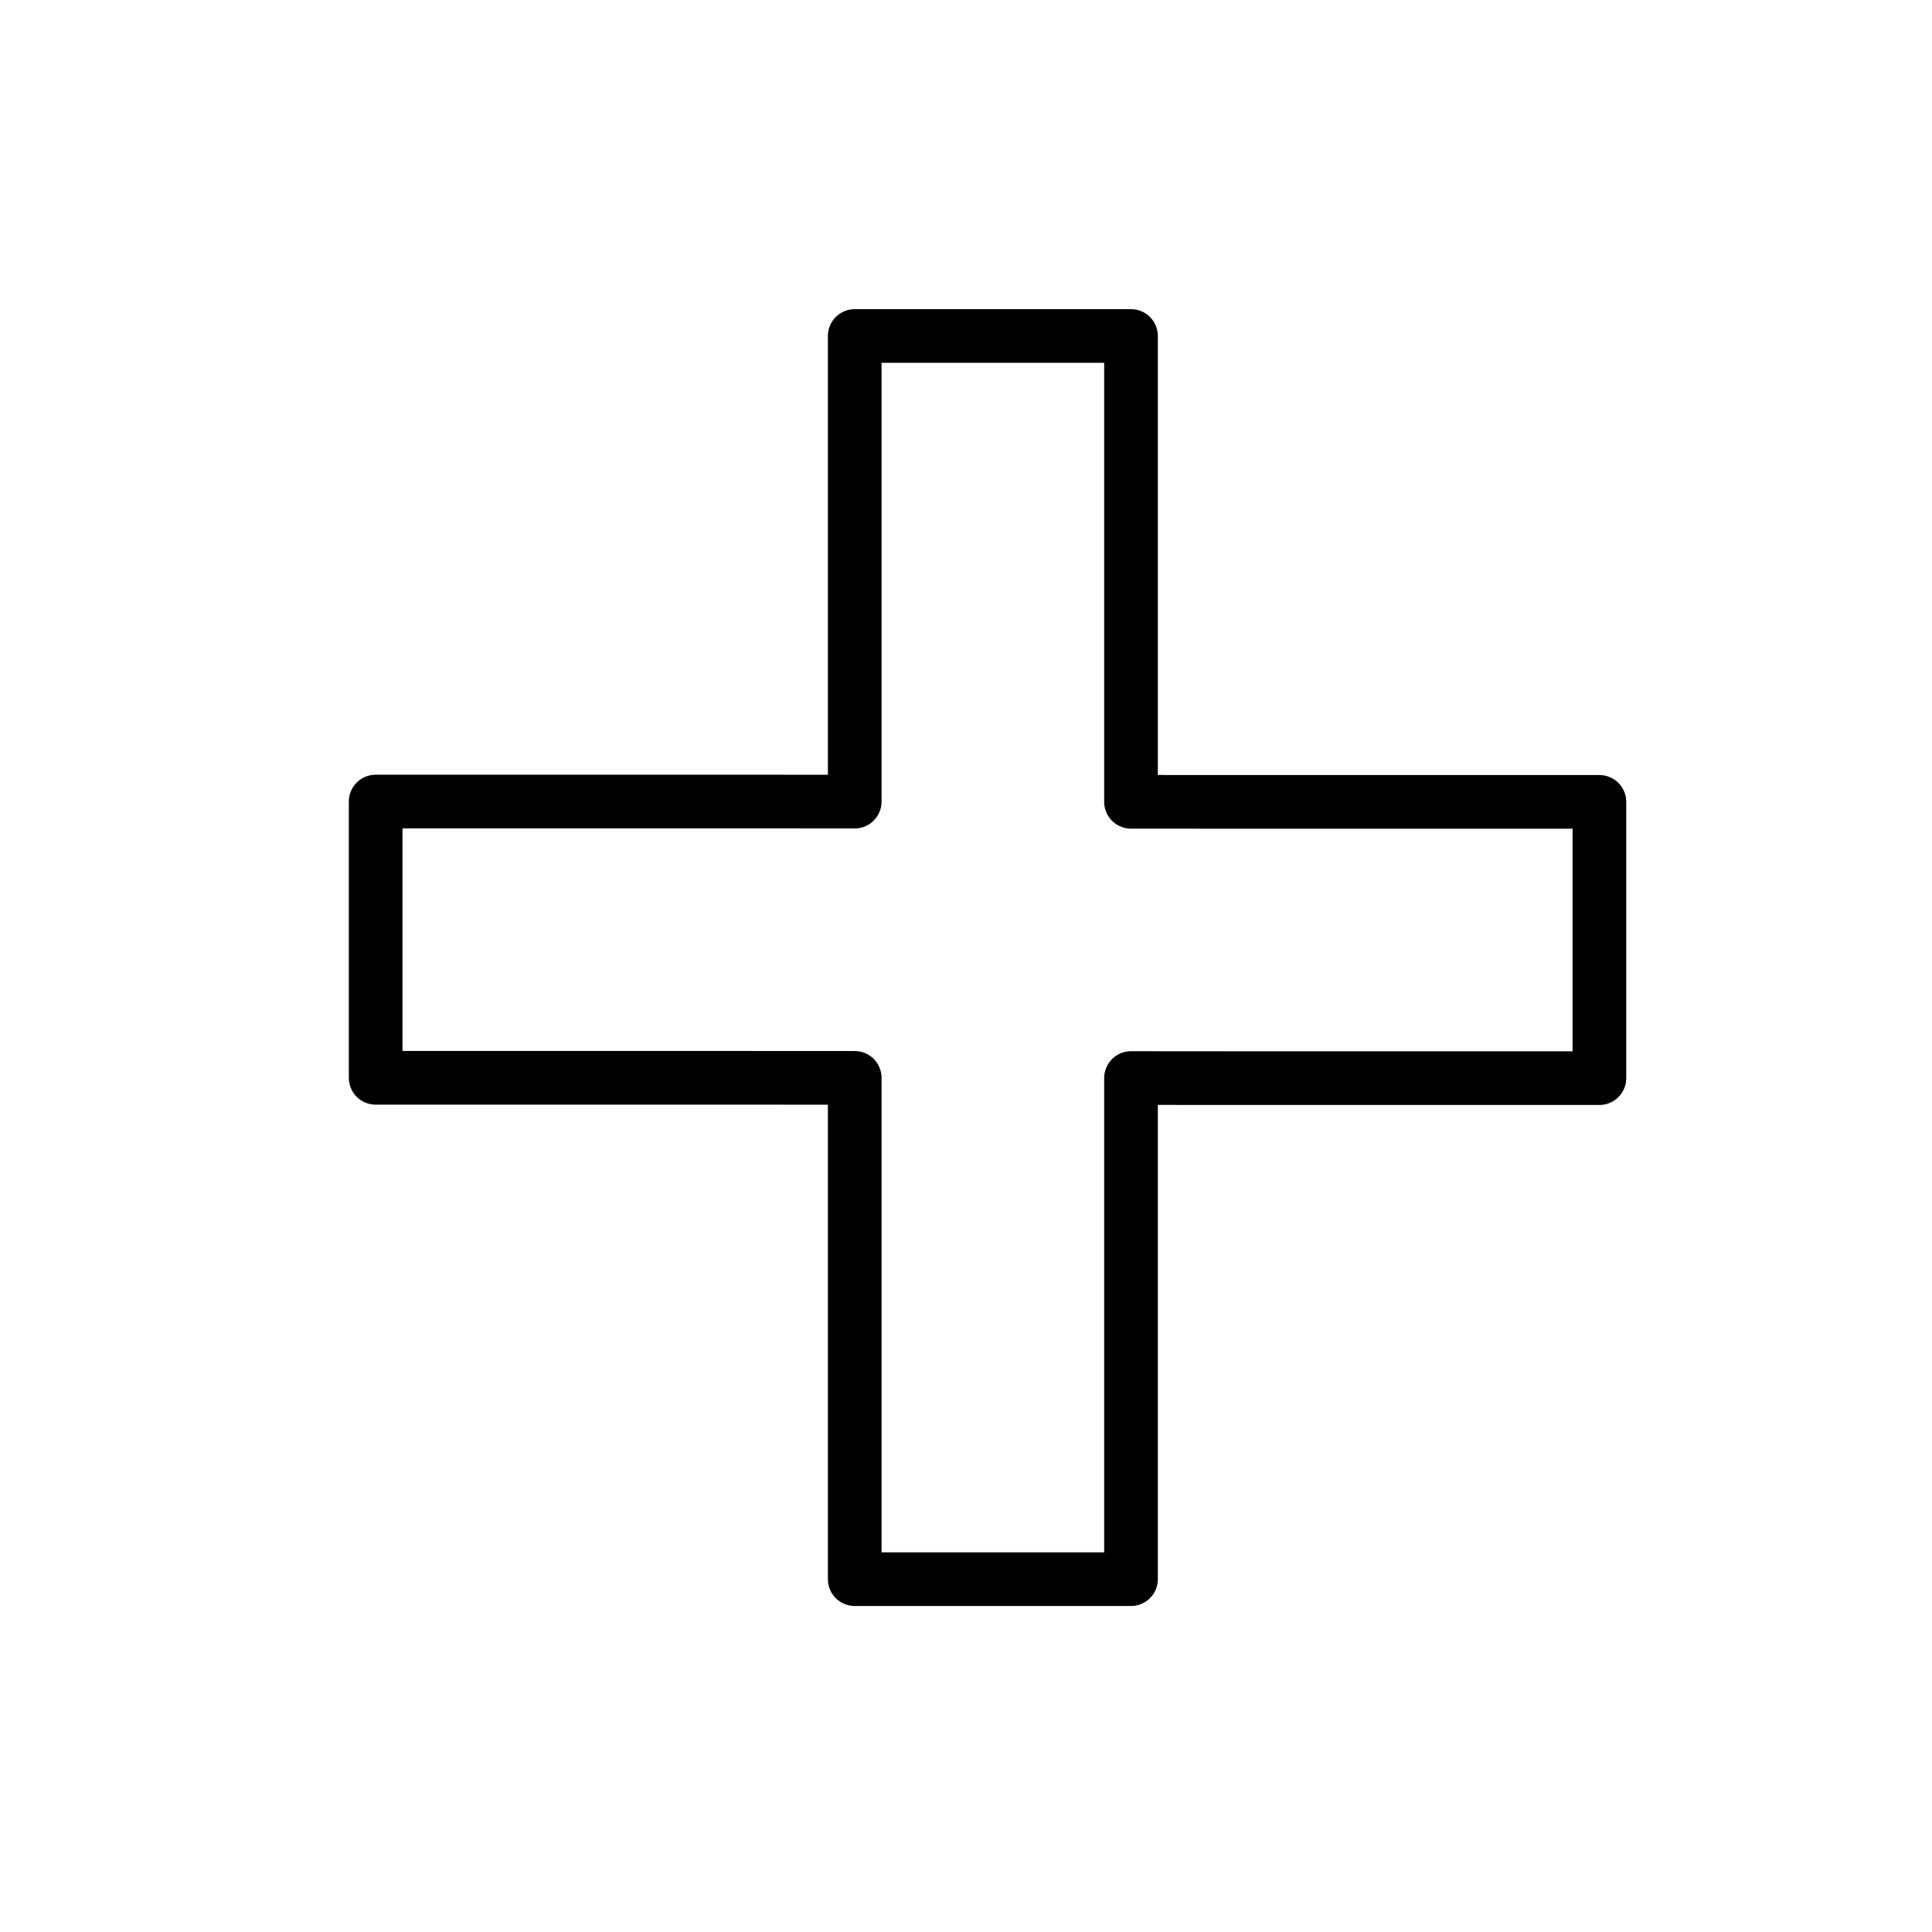
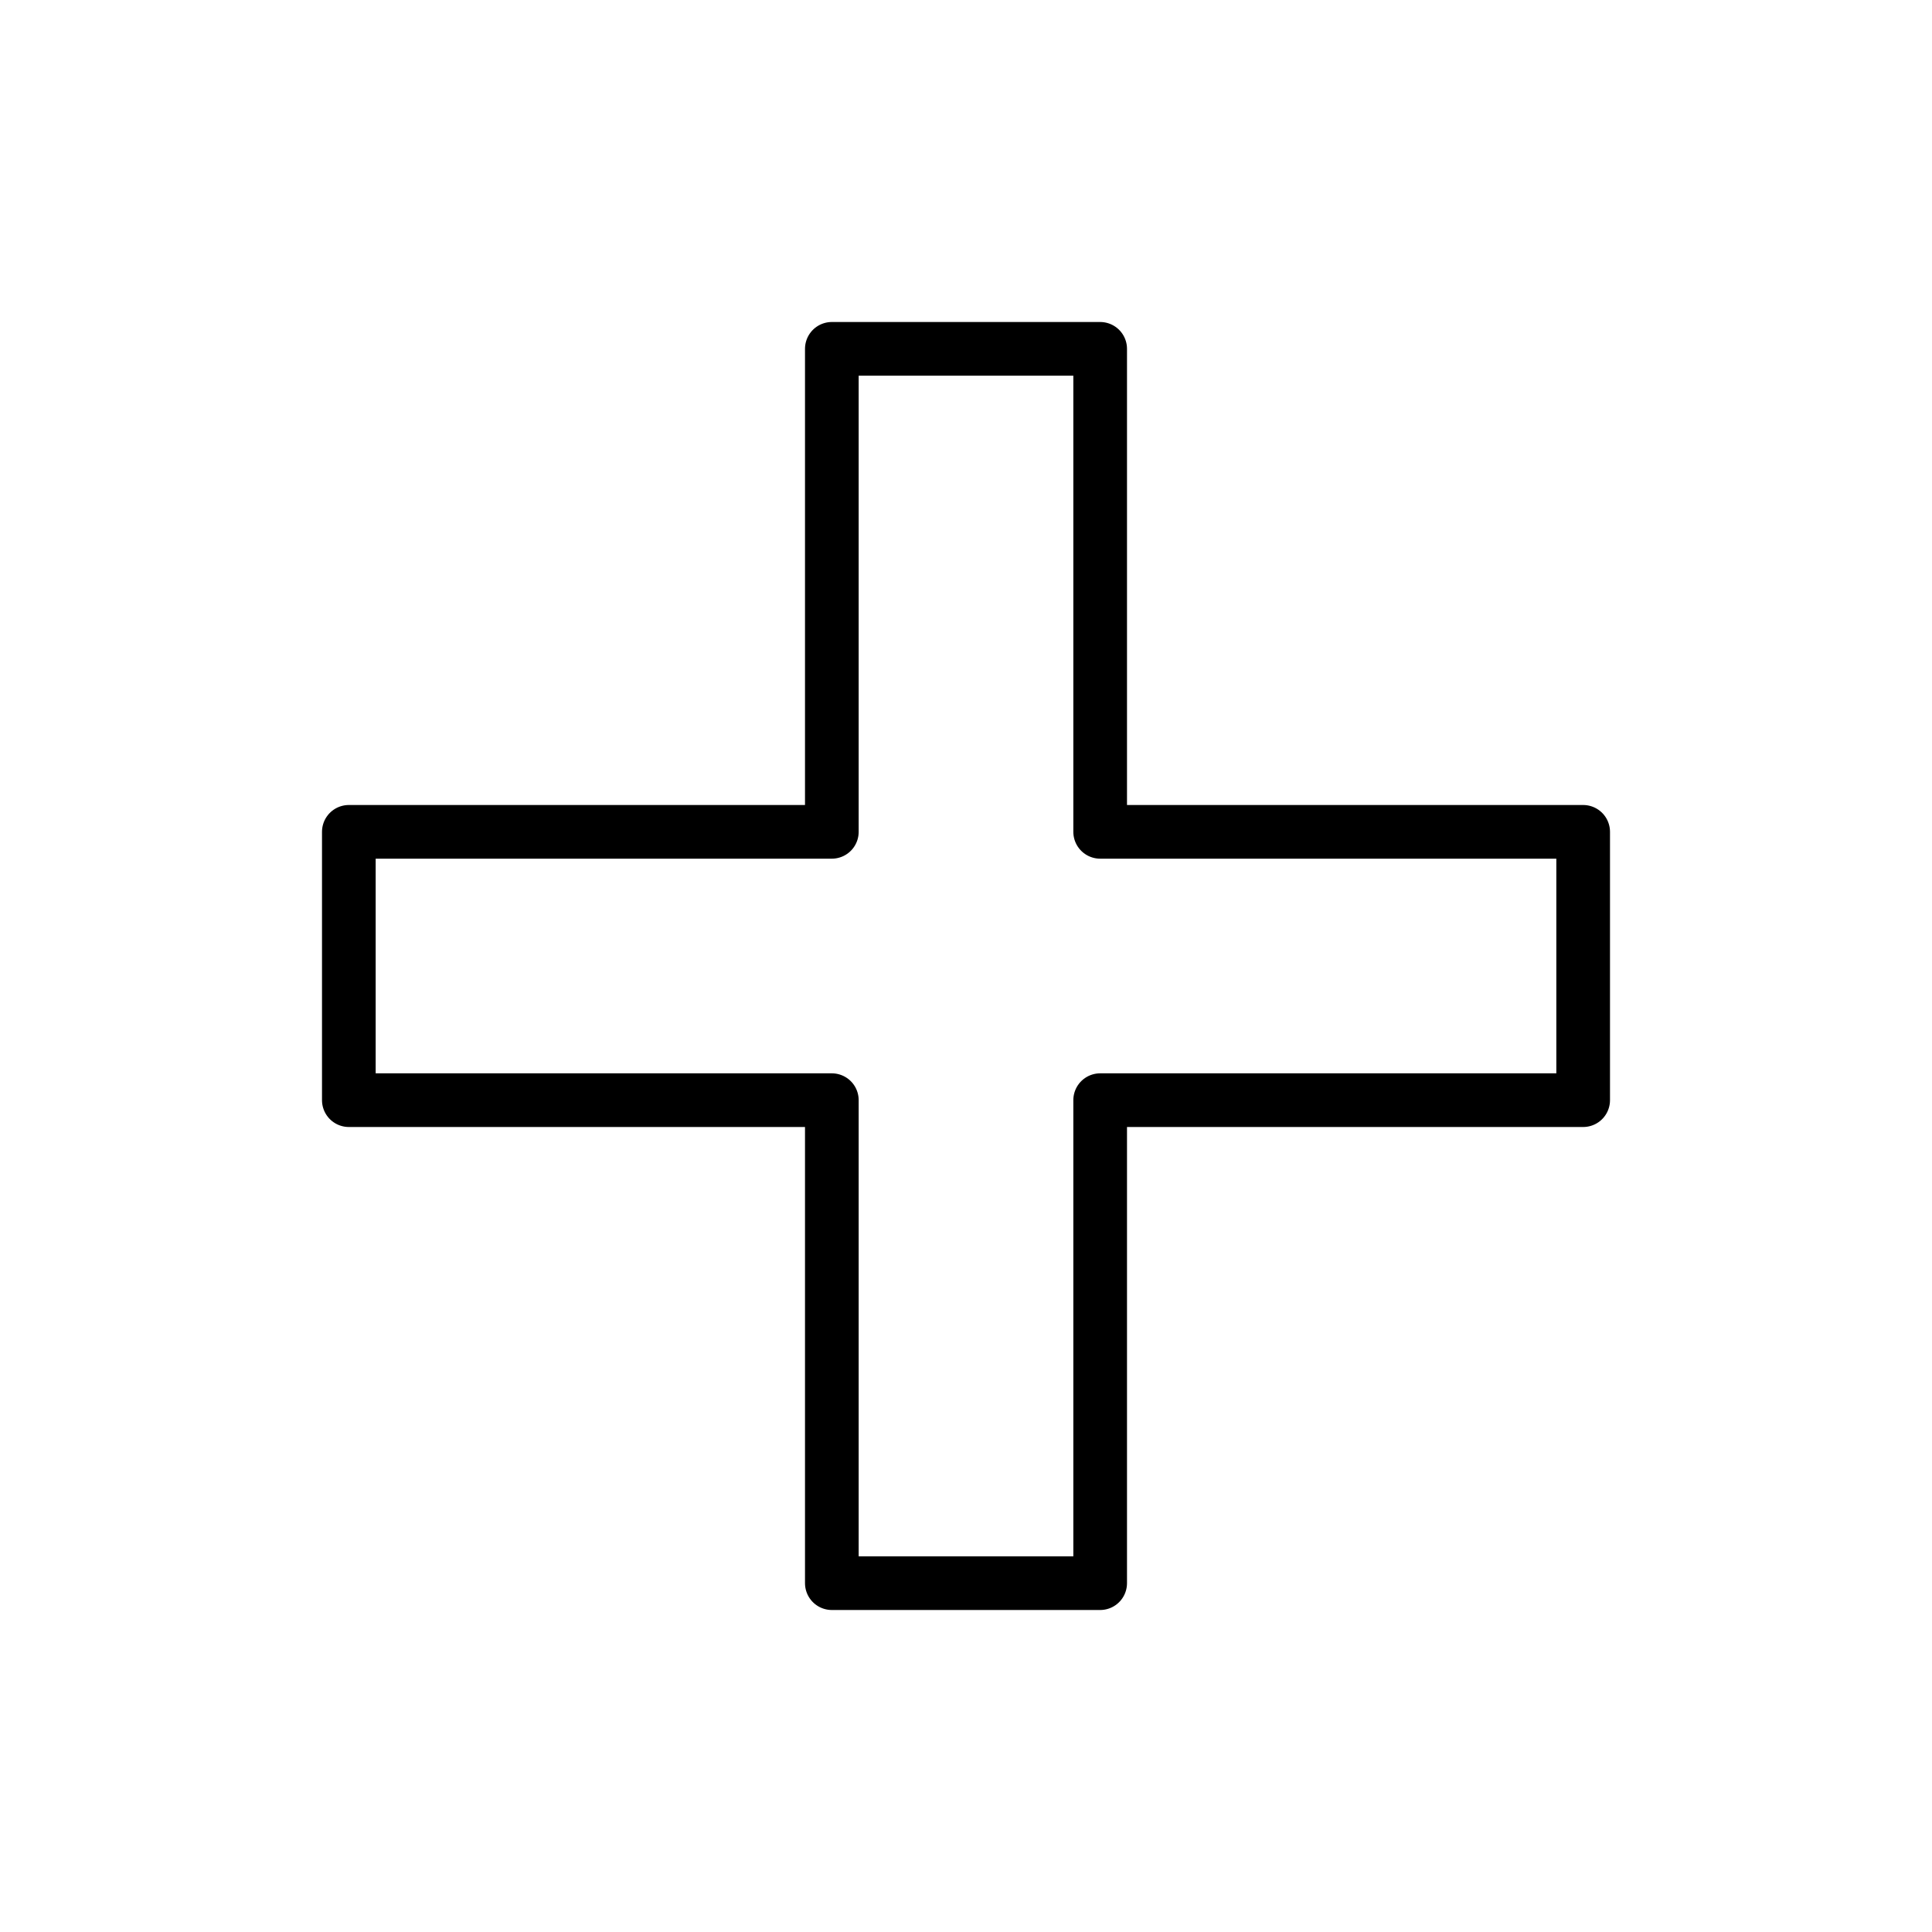
<svg xmlns="http://www.w3.org/2000/svg" id="emoji" viewBox="0 0 72 72">
  <g id="line">
-     <polygon fill="none" stroke="#000000" stroke-linecap="round" stroke-linejoin="round" stroke-miterlimit="10" stroke-width="2" points="31.853,29.874 31.853,12.521 42.149,12.521 42.149,29.881 42.197,29.881 46.248,29.883 59.605,29.883 59.605,40.179 46.256,40.179 42.149,40.176 42.149,40.206 42.149,58.851 31.853,58.851 31.853,40.169 31.753,40.169 27.936,40.167 14,40.167 14,29.871 27.933,29.871 31.769,29.874" />
+     <polygon fill="none" stroke="#000000" stroke-linecap="round" stroke-linejoin="round" stroke-miterlimit="10" stroke-width="2" points="31,31 31,13 41,13 41,31 59,31 59,41 41,41 41,59 31,59 31,41 13,41 13,31" />
  </g>
</svg>
